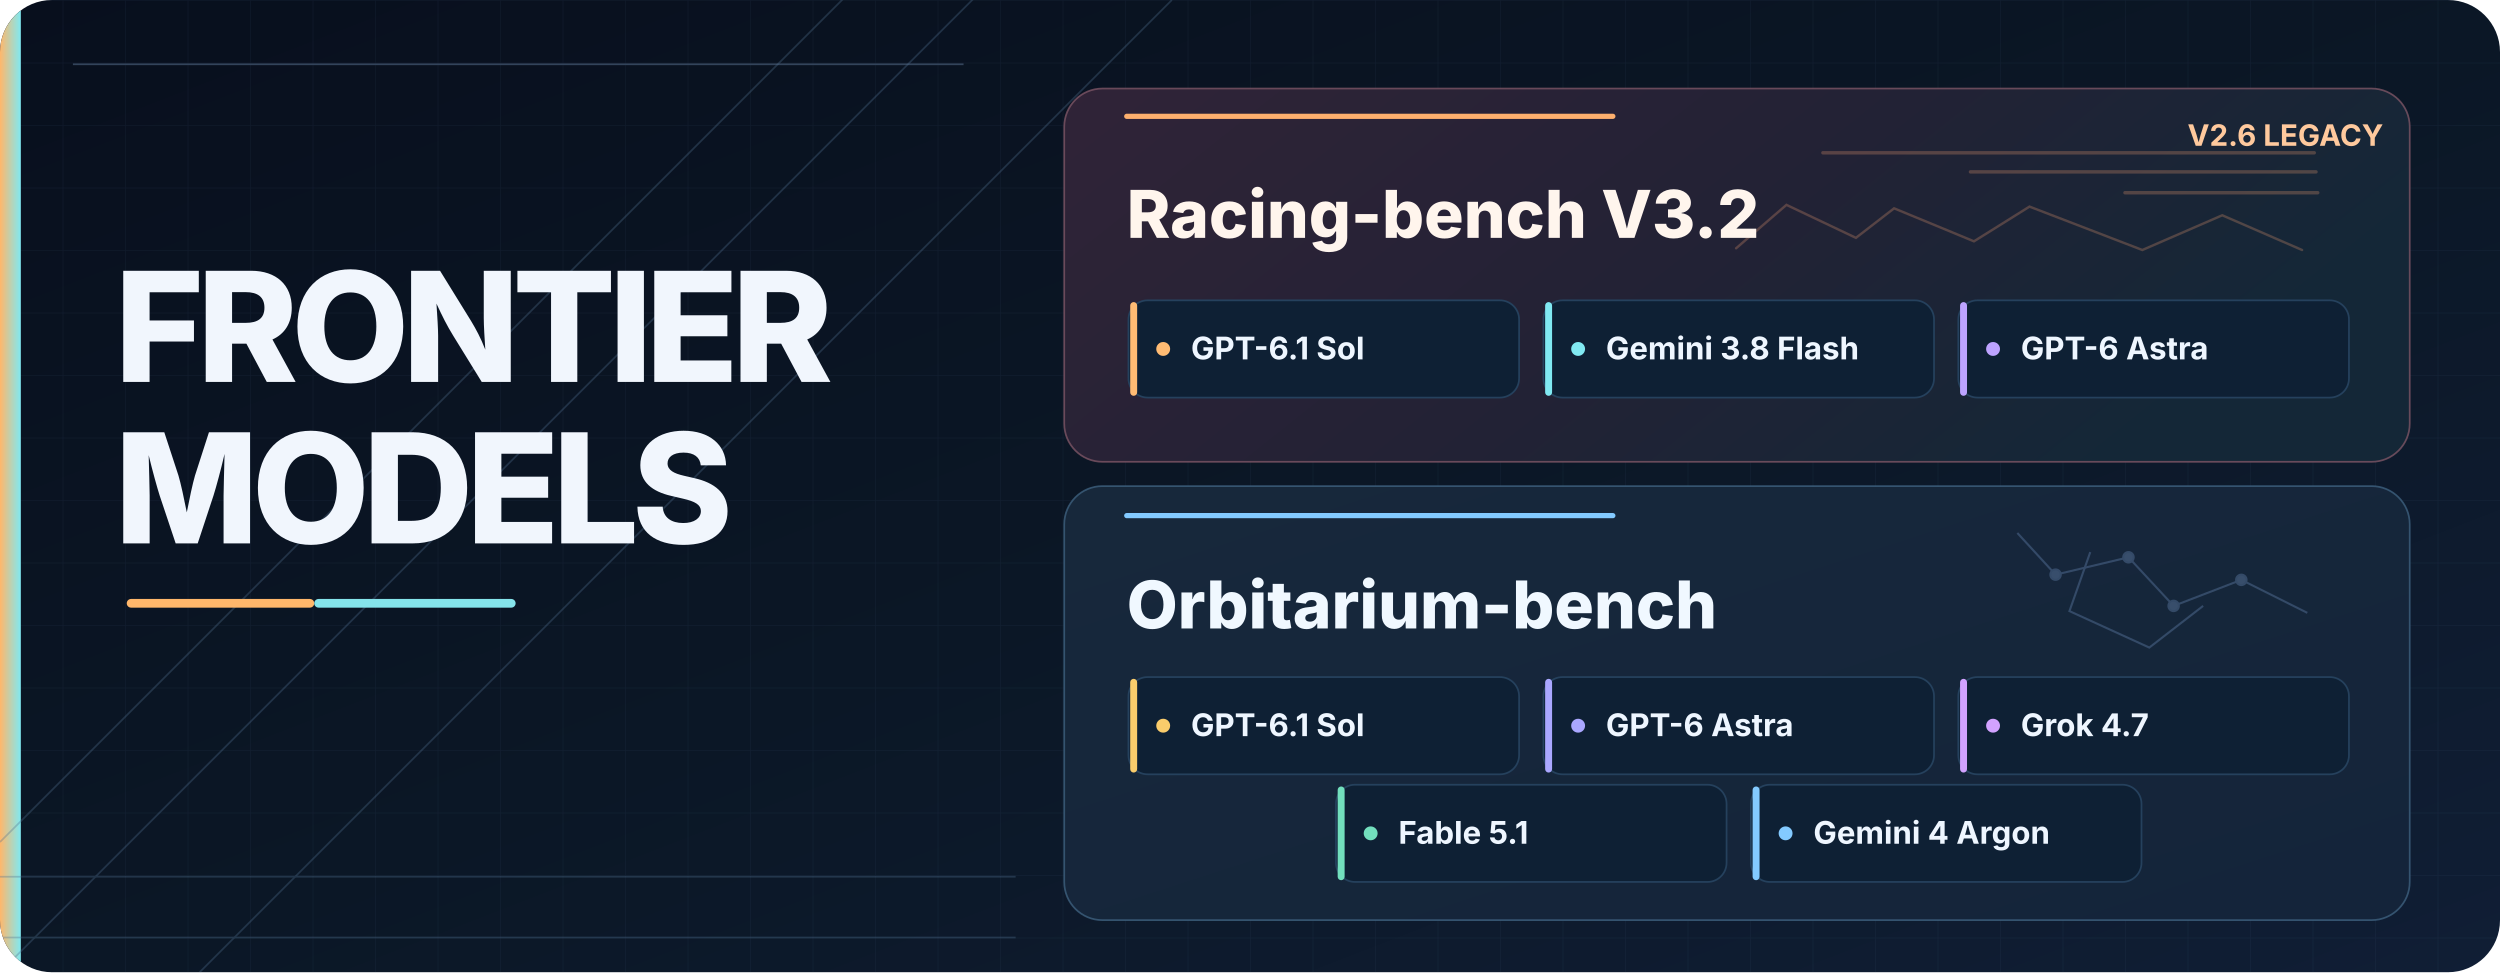
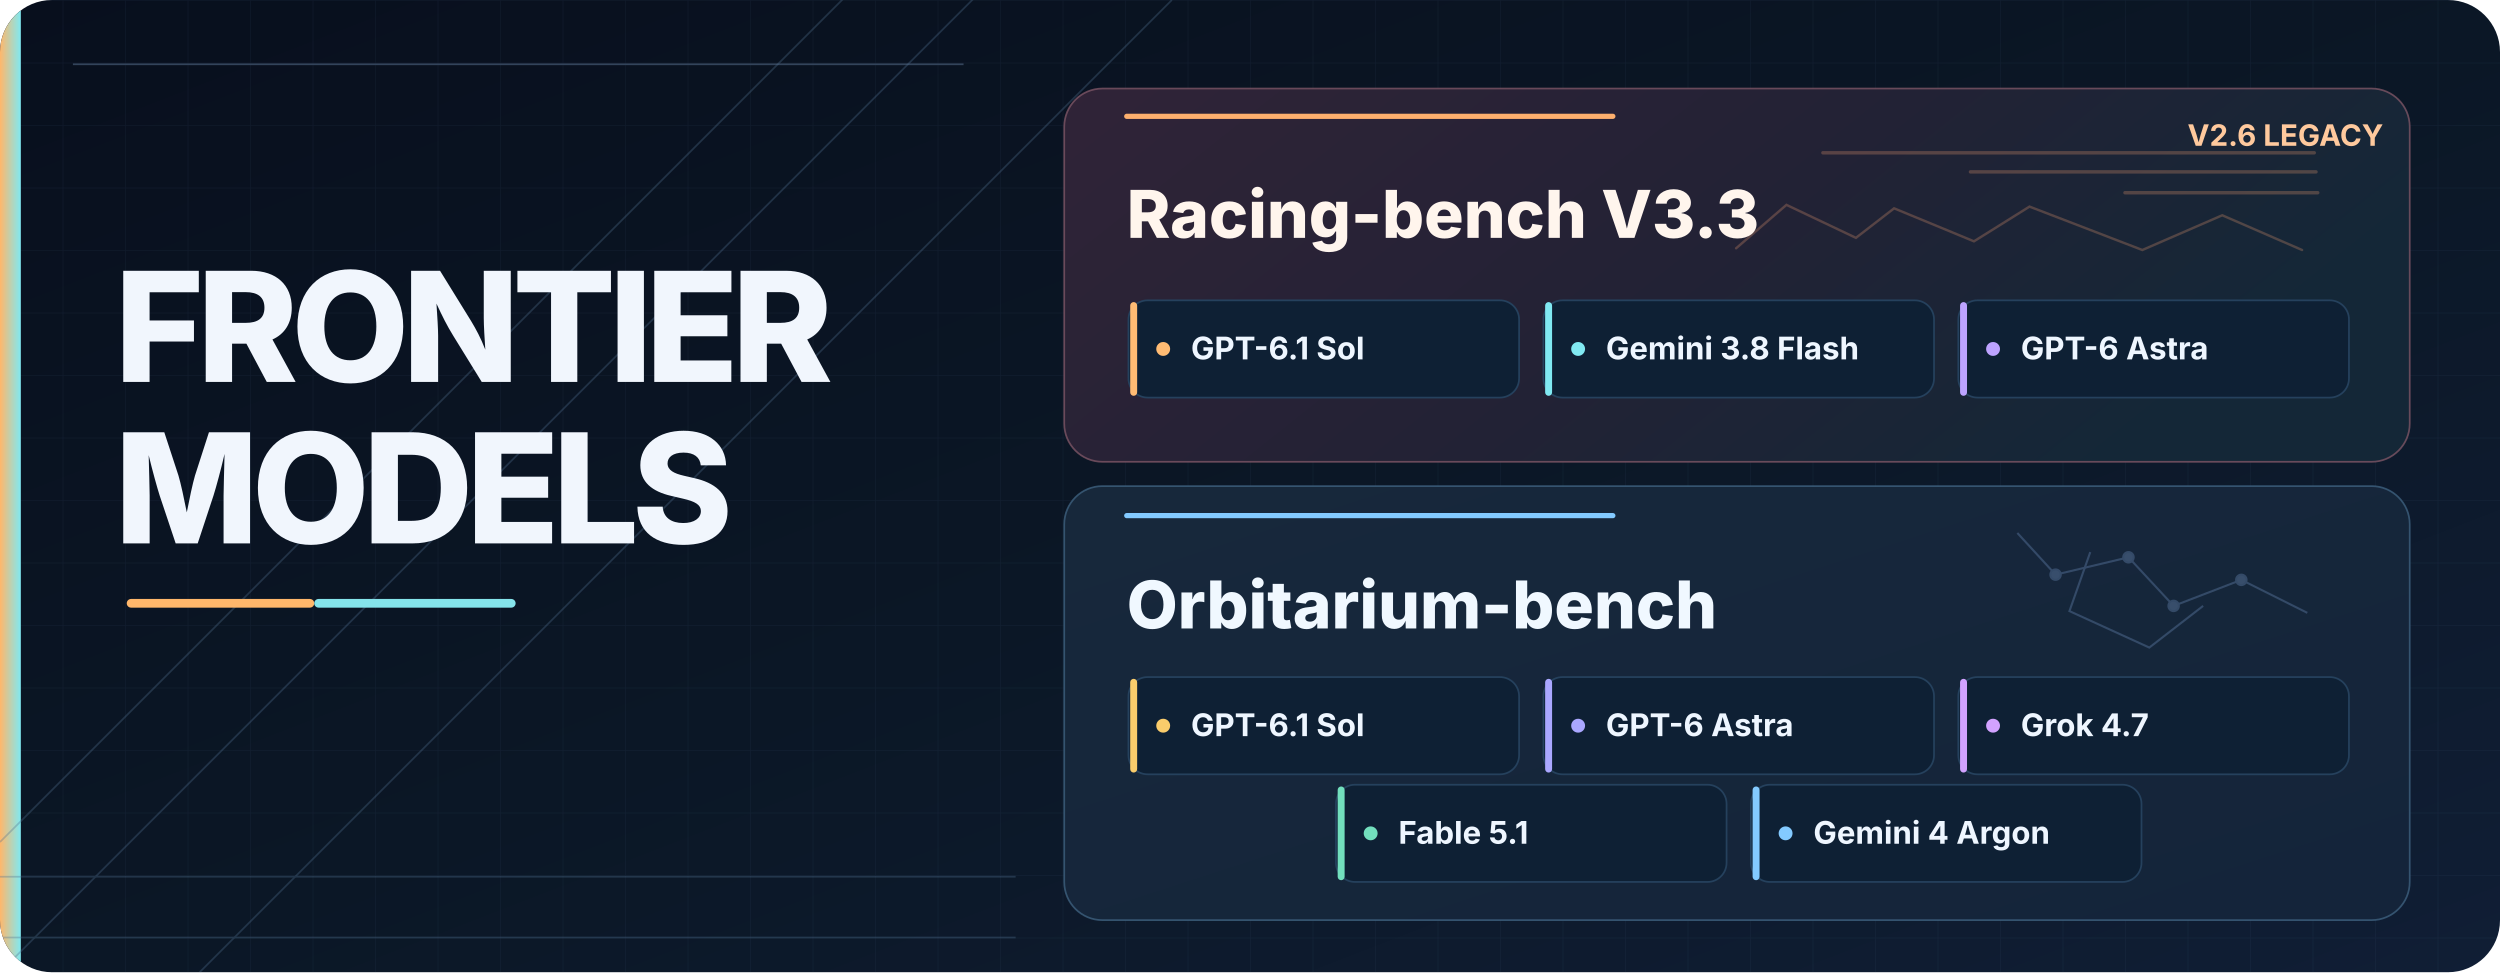
<svg xmlns="http://www.w3.org/2000/svg" viewBox="0 0 1440 560" role="img" aria-labelledby="title desc">
  <defs>
    <linearGradient id="base" x1="0" y1="0" x2="1" y2="1">
      <stop stop-color="#080f1d" />
      <stop offset=".52" stop-color="#0b1726" />
      <stop offset="1" stop-color="#101e35" />
    </linearGradient>
    <linearGradient id="race" x1="0" y1="0" x2="1" y2=".35">
      <stop stop-color="#302337" />
      <stop offset=".57" stop-color="#222235" />
      <stop offset="1" stop-color="#142737" />
    </linearGradient>
    <linearGradient id="orbit" x1="0" y1="0" x2="1" y2="1">
      <stop stop-color="#17283b" />
      <stop offset="1" stop-color="#14243a" />
    </linearGradient>
    <linearGradient id="rail" x1="0" y1="0" x2="1" y2="0">
      <stop stop-color="#ffb76b" />
      <stop offset="1" stop-color="#80e9f2" />
    </linearGradient>
    <pattern id="grid" width="36" height="36" patternUnits="userSpaceOnUse">
      <path d="M36 0H0V36" fill="none" stroke="#4b6386" stroke-opacity=".12" stroke-width=".8" />
    </pattern>
    <clipPath id="canvas">
      <rect width="1440" height="560" rx="30" />
    </clipPath>
  </defs>
  <g clip-path="url(#canvas)" font-family="Inter,Segoe UI,Arial,sans-serif">
    <rect width="1440" height="560" fill="url(#base)" />
    <rect width="1440" height="560" fill="url(#grid)" />
    <path d="M0 0H12V560H0Z" fill="url(#rail)" />
    <path d="M42 37H555" stroke="#33445b" stroke-width="1" />
    <g opacity=".34" stroke="#50708f" stroke-width="1" fill="none">
      <path d="M0 485L585 -100M0 560L605 -45M115 560L675 0" />
      <path d="M0 505H585M0 540H585" />
    </g>
    <text x="66" y="220" font-size="88" font-weight="800" letter-spacing="-4" fill="#f1f6fd">FRONTIER</text>
    <text x="66" y="313" font-size="88" font-weight="800" letter-spacing="-4" fill="#f1f6fd">MODELS</text>
    <rect x="73" y="345" width="108" height="5" rx="2.5" fill="#ffb76b" />
    <rect x="181" y="345" width="116" height="5" rx="2.5" fill="#85e4eb" />
    <g data-benchmark="racing">
      <rect x="613" y="51" width="775" height="215" rx="22" fill="url(#race)" stroke="#7d5565" stroke-opacity=".8" />
      <path d="M649 67H929" stroke="#fdaf6d" stroke-width="3" stroke-linecap="round" />
      <text x="1260" y="84" font-size="17" font-weight="700" fill="#ffc99d">V2.6 LEGACY</text>
      <g stroke="#ec9b70" fill="none" stroke-linecap="round" opacity=".27">
        <path d="M1050 88h283M1135 99h199M1224 111h111" stroke-width="2" />
        <path d="M1000 143l29 -25 40 19 22 -17 46 19 32 -20 65 25 46 -20 46 20" stroke-width="1.4" />
      </g>
-       <text x="649" y="137" font-size="38" font-weight="800" fill="#fff5ed">Racing-bench V3.2</text>
+       <text x="649" y="137" font-size="38" font-weight="800" fill="#fff5ed">Racing-bench V3.3</text>
      <g data-role="run" data-benchmark="racing" data-model="gpt-6.1-sol">
        <rect x="650" y="173" width="225" height="56" rx="11" fill="#0e2034" stroke="#25415d" />
        <rect x="651" y="174" width="4" height="54" rx="2" fill="#ffbb73" />
        <circle cx="670" cy="201" r="4" fill="#ffbb73" />
        <text x="686" y="207" font-size="18" font-weight="650" fill="#eef6ff">GPT-6.1 Sol</text>
      </g>
      <g data-role="run" data-benchmark="racing" data-model="gemini-3.8-flash">
        <rect x="889" y="173" width="225" height="56" rx="11" fill="#0e2034" stroke="#25415d" />
        <rect x="890" y="174" width="4" height="54" rx="2" fill="#80e9f2" />
        <circle cx="909" cy="201" r="4" fill="#80e9f2" />
        <text x="925" y="207" font-size="18" font-weight="650" fill="#eef6ff">Gemini 3.8 Flash</text>
      </g>
      <g data-role="run" data-benchmark="racing" data-model="gpt-6-astra">
        <rect x="1128" y="173" width="225" height="56" rx="11" fill="#0e2034" stroke="#25415d" />
        <rect x="1129" y="174" width="4" height="54" rx="2" fill="#bda3ff" />
        <circle cx="1148" cy="201" r="4" fill="#bda3ff" />
        <text x="1164" y="207" font-size="18" font-weight="650" fill="#eef6ff">GPT-6 Astra</text>
      </g>
    </g>
    <g data-benchmark="orbitarium">
      <rect x="613" y="280" width="775" height="250" rx="22" fill="url(#orbit)" stroke="#3e617f" stroke-opacity=".8" />
      <path d="M649 297H929" stroke="#83caff" stroke-width="3" stroke-linecap="round" />
      <g opacity=".25" fill="none" stroke="#8eb6f0" stroke-width="1.2">
        <path d="M1162 307l22 24 42 -10 26 28 39 -15 38 19" />
        <path d="M1204 318l-12 34 46 21 31 -24" />
        <circle cx="1184" cy="331" r="3" fill="#9fc9ff" />
        <circle cx="1226" cy="321" r="3" fill="#9fc9ff" />
        <circle cx="1252" cy="349" r="3" fill="#9fc9ff" />
        <circle cx="1291" cy="334" r="3" fill="#9fc9ff" />
      </g>
      <text x="649" y="362" font-size="38" font-weight="800" fill="#f0f8ff">Orbitarium-bench</text>
      <g data-role="run" data-benchmark="orbitarium" data-model="gpt-6.1-sol-source">
        <rect x="650" y="390" width="225" height="56" rx="11" fill="#0e2034" stroke="#25415d" />
        <rect x="651" y="391" width="4" height="54" rx="2" fill="#facc6b" />
        <circle cx="670" cy="418" r="4" fill="#facc6b" />
        <text x="686" y="424" font-size="18" font-weight="650" fill="#eef6ff">GPT-6.1 Sol</text>
      </g>
      <g data-role="run" data-benchmark="orbitarium" data-model="gpt-6-astra-max-frontier-v2">
        <rect x="889" y="390" width="225" height="56" rx="11" fill="#0e2034" stroke="#25415d" />
        <rect x="890" y="391" width="4" height="54" rx="2" fill="#aaa7ff" />
        <circle cx="909" cy="418" r="4" fill="#aaa7ff" />
        <text x="925" y="424" font-size="18" font-weight="650" fill="#eef6ff">GPT-6 Astra</text>
      </g>
      <g data-role="run" data-benchmark="orbitarium" data-model="grok-4.7-solar-source">
        <rect x="1128" y="390" width="225" height="56" rx="11" fill="#0e2034" stroke="#25415d" />
        <rect x="1129" y="391" width="4" height="54" rx="2" fill="#d2a2ff" />
        <circle cx="1148" cy="418" r="4" fill="#d2a2ff" />
        <text x="1164" y="424" font-size="18" font-weight="650" fill="#eef6ff">Grok 4.7</text>
      </g>
      <g data-role="run" data-benchmark="orbitarium" data-model="fable-5.1-frontier-v2">
        <rect x="769.5" y="452" width="225" height="56" rx="11" fill="#0e2034" stroke="#25415d" />
        <rect x="770.5" y="453" width="4" height="54" rx="2" fill="#72dfbd" />
        <circle cx="789.5" cy="480" r="4" fill="#72dfbd" />
        <text x="805.5" y="486" font-size="18" font-weight="650" fill="#eef6ff">Fable 5.1</text>
      </g>
      <g data-role="run" data-benchmark="orbitarium" data-model="gemini-4-argon-source">
        <rect x="1008.5" y="452" width="225" height="56" rx="11" fill="#0e2034" stroke="#25415d" />
        <rect x="1009.5" y="453" width="4" height="54" rx="2" fill="#83caff" />
        <circle cx="1028.5" cy="480" r="4" fill="#83caff" />
        <text x="1044.5" y="486" font-size="18" font-weight="650" fill="#eef6ff">Gemini 4 Argon</text>
      </g>
    </g>
  </g>
</svg>
